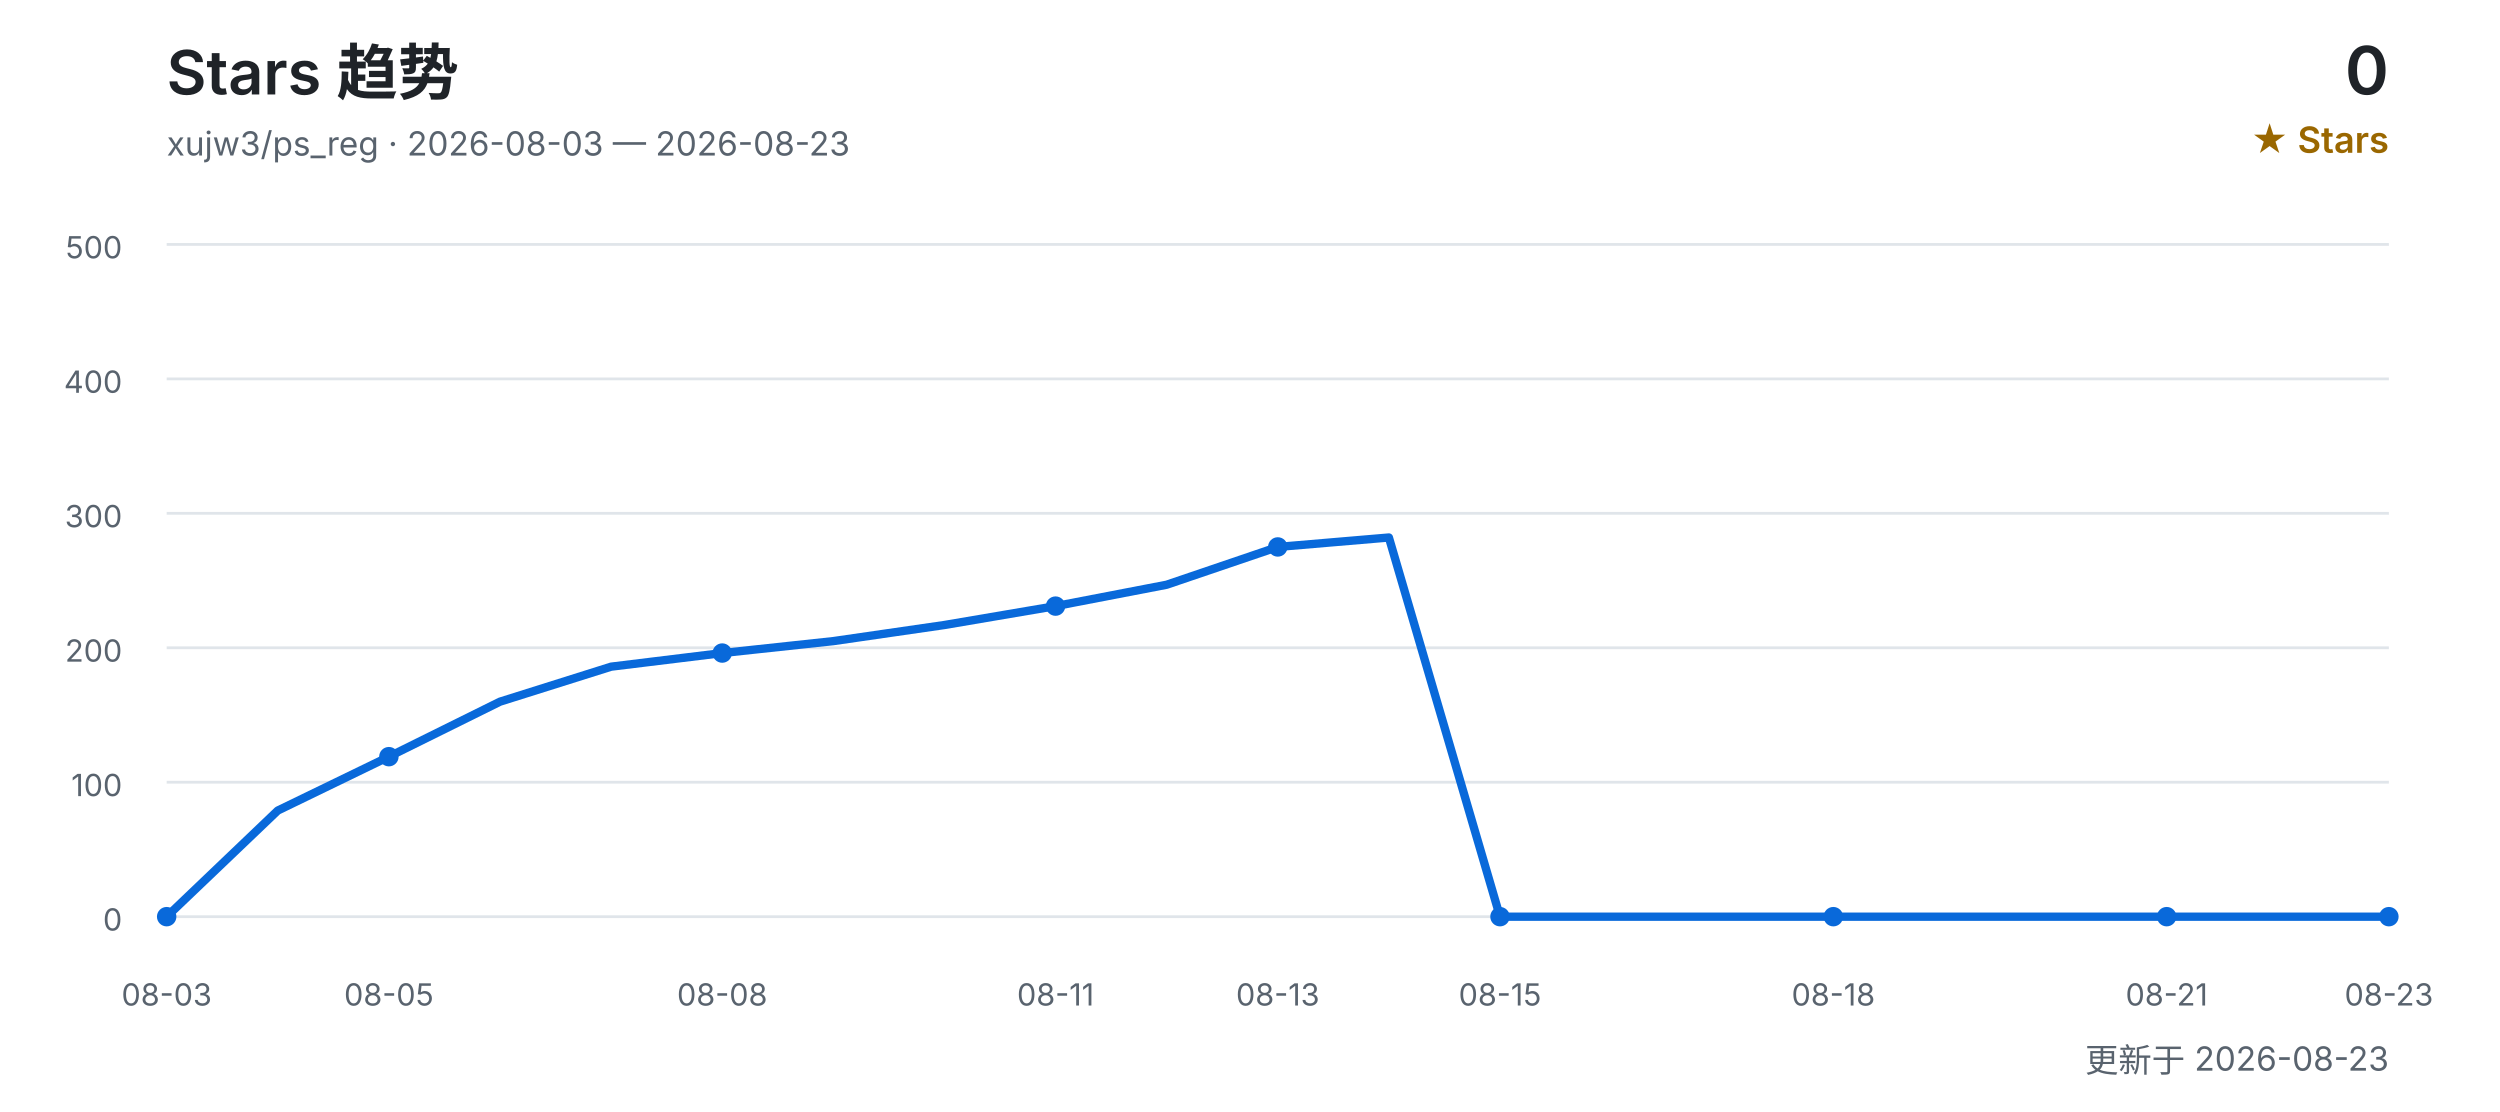
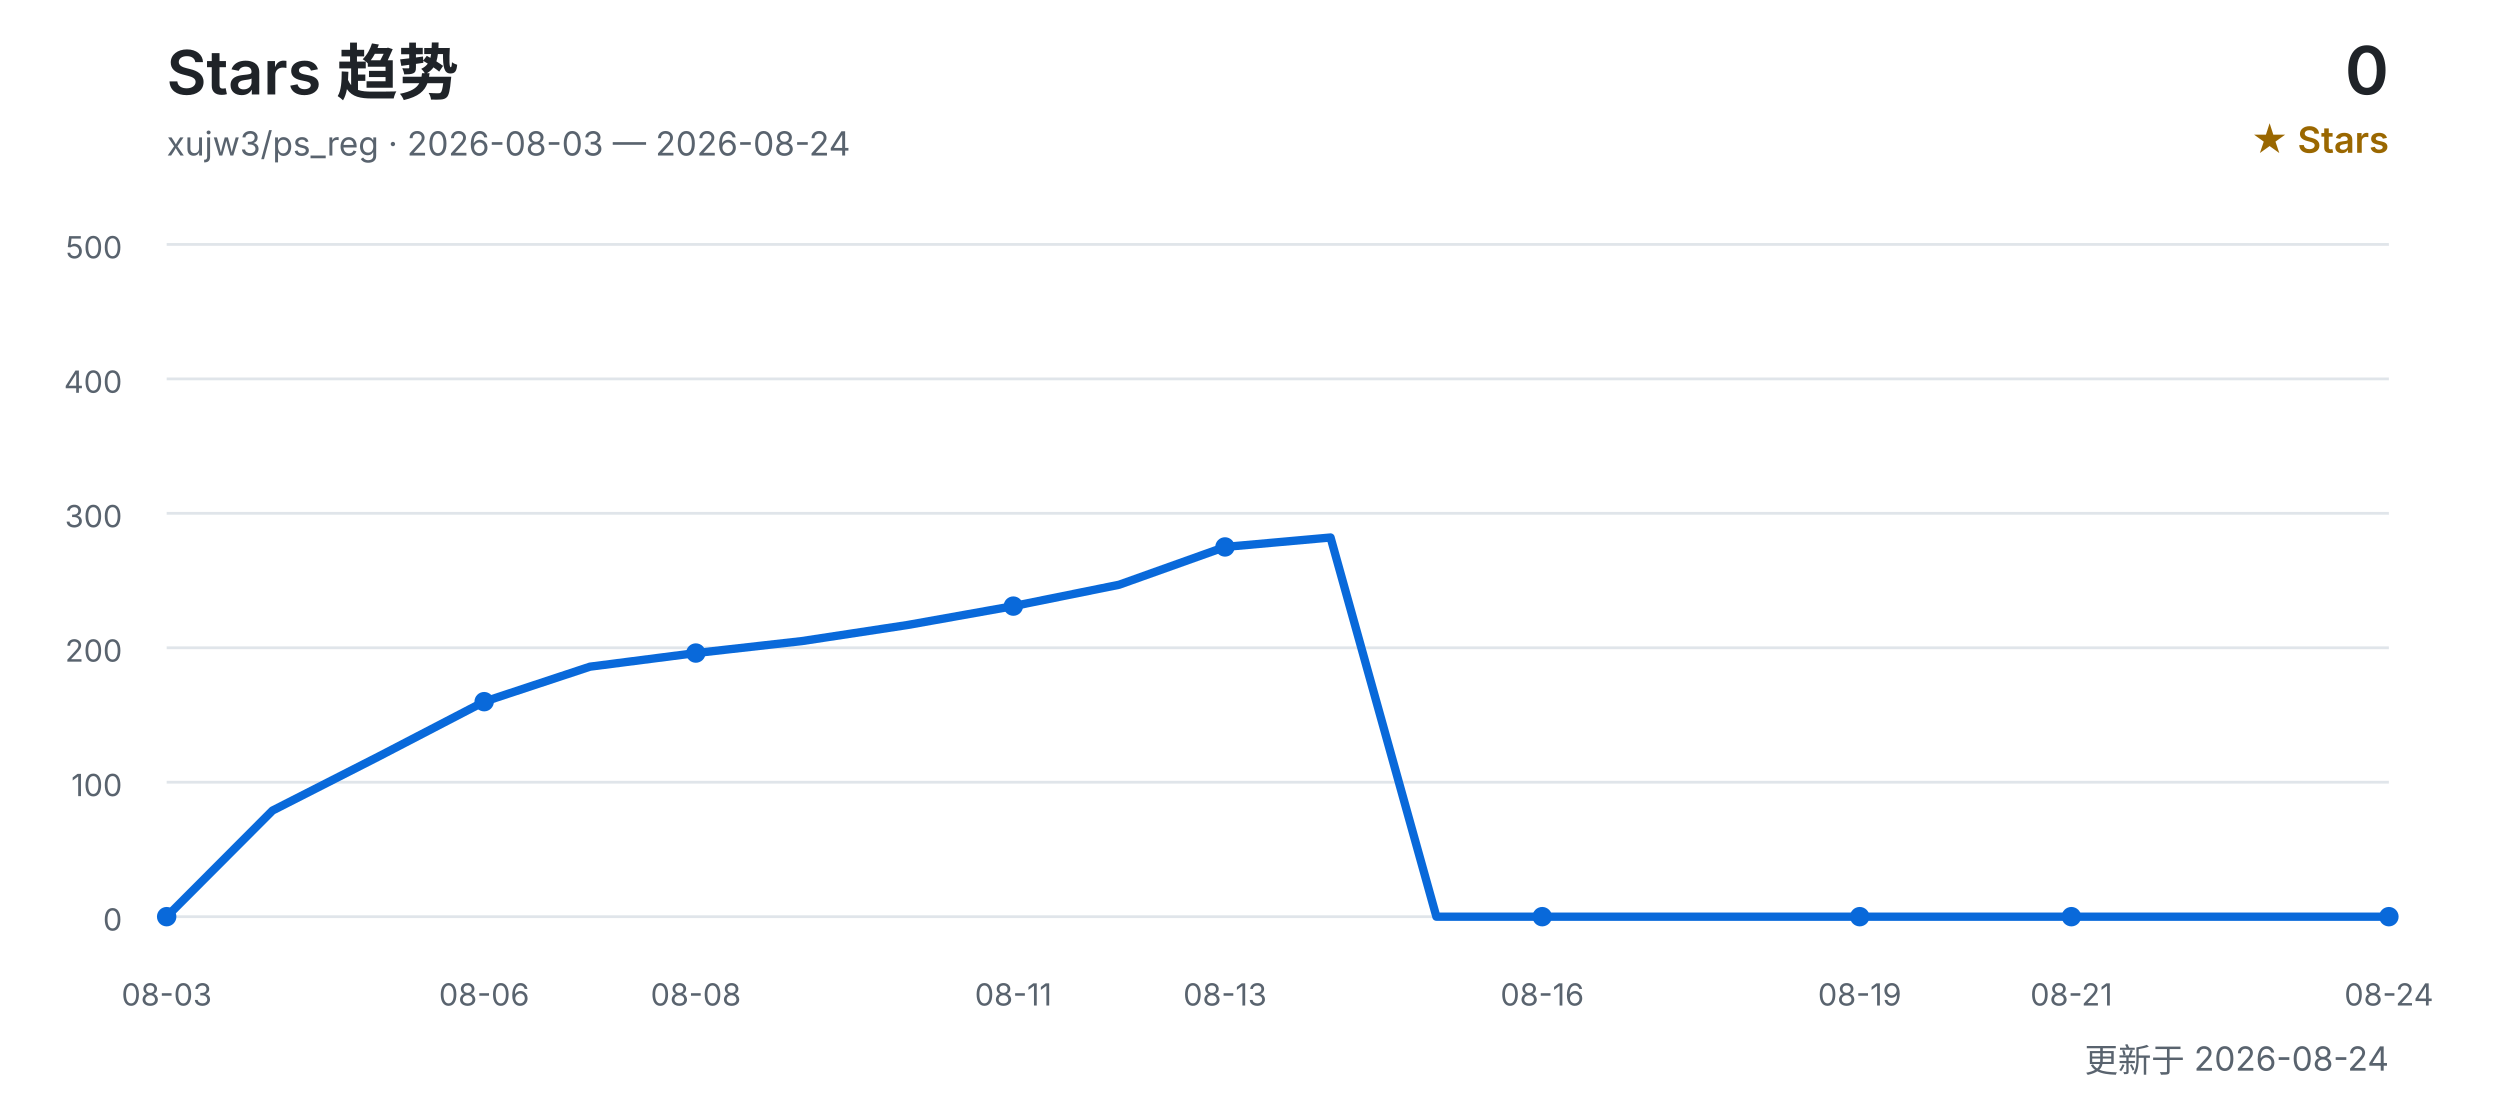
<svg xmlns="http://www.w3.org/2000/svg" width="900" height="400" viewBox="0 0 900 400" role="img" aria-labelledby="title desc">
  <defs>
    <style>
      text { font-family: Inter, "Segoe UI", Arial, "Noto Sans CJK SC", sans-serif; }
      .title { fill: #1f2328; font-size: 22px; font-weight: 600; }
      .subtitle { fill: #59636e; font-size: 12px; }
      .count { fill: #1f2328; font-size: 24px; font-weight: 600; }
      .count-label { fill: #9a6700; font-size: 13px; font-weight: 600; }
      .grid { stroke: #d0d7de; stroke-width: 1; opacity: 0.65; }
      .axis { fill: #59636e; font-size: 11px; }
      .line { fill: none; stroke: #0969da; stroke-width: 3; stroke-linecap: round; stroke-linejoin: round; }
      .point { fill: #0969da; }
    </style>
  </defs>
  <text x="60" y="34" class="title">Stars 趋势</text>
-   <text x="60" y="56" class="subtitle">xujw3/ps_reg · 2026-08-03 — 2026-08-23</text>
+   <text x="60" y="56" class="subtitle">xujw3/ps_reg · 2026-08-03 — 2026-08-24</text>
  <text x="860" y="34" class="count" text-anchor="end">0</text>
  <text x="860" y="55" class="count-label" text-anchor="end">★ Stars</text>
  <line x1="60" y1="330.0" x2="860" y2="330.0" class="grid" />
  <text x="44" y="335.0" class="axis" text-anchor="end">0</text>
  <line x1="60" y1="281.6" x2="860" y2="281.6" class="grid" />
  <text x="44" y="286.6" class="axis" text-anchor="end">100</text>
  <line x1="60" y1="233.2" x2="860" y2="233.2" class="grid" />
  <text x="44" y="238.2" class="axis" text-anchor="end">200</text>
  <line x1="60" y1="184.8" x2="860" y2="184.8" class="grid" />
  <text x="44" y="189.8" class="axis" text-anchor="end">300</text>
  <line x1="60" y1="136.4" x2="860" y2="136.4" class="grid" />
  <text x="44" y="141.4" class="axis" text-anchor="end">400</text>
  <line x1="60" y1="88.0" x2="860" y2="88.0" class="grid" />
  <text x="44" y="93.0" class="axis" text-anchor="end">500</text>
-   <polyline points="60.0,330.0 100.0,291.8 140.0,272.4 180.0,252.6 220.0,240.0 260.0,235.1 300.0,230.8 340.0,225.0 380.0,218.2 420.0,210.5 460.0,196.9 500.0,193.5 540.0,330.0 580.0,330.0 620.0,330.0 660.0,330.0 700.0,330.0 740.0,330.0 780.0,330.0 820.0,330.0 860.0,330.0" class="line" />
+   <polyline points="60.0,330.0 98.1,291.8 136.2,272.4 174.3,252.6 212.4,240.0 250.5,235.1 288.6,230.8 326.7,225.0 364.8,218.2 402.9,210.5 441.0,196.9 479.0,193.5 517.1,330.0 555.2,330.0 593.3,330.0 631.4,330.0 669.5,330.0 707.6,330.0 745.7,330.0 783.8,330.0 821.9,330.0 860.0,330.0" class="line" />
  <text x="60.0" y="362" class="axis" text-anchor="middle">08-03</text>
  <circle cx="60.0" cy="330.0" r="3.5" class="point" />
-   <text x="140.0" y="362" class="axis" text-anchor="middle">08-05</text>
-   <circle cx="140.0" cy="272.4" r="3.5" class="point" />
-   <text x="260.0" y="362" class="axis" text-anchor="middle">08-08</text>
-   <circle cx="260.0" cy="235.1" r="3.5" class="point" />
-   <text x="380.0" y="362" class="axis" text-anchor="middle">08-11</text>
-   <circle cx="380.0" cy="218.2" r="3.5" class="point" />
-   <text x="460.0" y="362" class="axis" text-anchor="middle">08-13</text>
-   <circle cx="460.0" cy="196.9" r="3.5" class="point" />
-   <text x="540.0" y="362" class="axis" text-anchor="middle">08-15</text>
-   <circle cx="540.0" cy="330.0" r="3.5" class="point" />
-   <text x="660.0" y="362" class="axis" text-anchor="middle">08-18</text>
-   <circle cx="660.0" cy="330.0" r="3.5" class="point" />
-   <text x="780.0" y="362" class="axis" text-anchor="middle">08-21</text>
-   <circle cx="780.0" cy="330.0" r="3.5" class="point" />
-   <text x="860.0" y="362" class="axis" text-anchor="middle">08-23</text>
+   <text x="174.3" y="362" class="axis" text-anchor="middle">08-06</text>
+   <circle cx="174.3" cy="252.6" r="3.5" class="point" />
+   <text x="250.5" y="362" class="axis" text-anchor="middle">08-08</text>
+   <circle cx="250.5" cy="235.1" r="3.5" class="point" />
+   <text x="364.8" y="362" class="axis" text-anchor="middle">08-11</text>
+   <circle cx="364.8" cy="218.2" r="3.5" class="point" />
+   <text x="441.0" y="362" class="axis" text-anchor="middle">08-13</text>
+   <circle cx="441.0" cy="196.9" r="3.5" class="point" />
+   <text x="555.2" y="362" class="axis" text-anchor="middle">08-16</text>
+   <circle cx="555.2" cy="330.0" r="3.5" class="point" />
+   <text x="669.5" y="362" class="axis" text-anchor="middle">08-19</text>
+   <circle cx="669.5" cy="330.0" r="3.5" class="point" />
+   <text x="745.7" y="362" class="axis" text-anchor="middle">08-21</text>
+   <circle cx="745.7" cy="330.0" r="3.5" class="point" />
+   <text x="860.0" y="362" class="axis" text-anchor="middle">08-24</text>
  <circle cx="860.0" cy="330.0" r="3.5" class="point" />
-   <text x="860" y="386" class="subtitle" text-anchor="end">更新于 2026-08-23</text>
+   <text x="860" y="386" class="subtitle" text-anchor="end">更新于 2026-08-24</text>
</svg>
